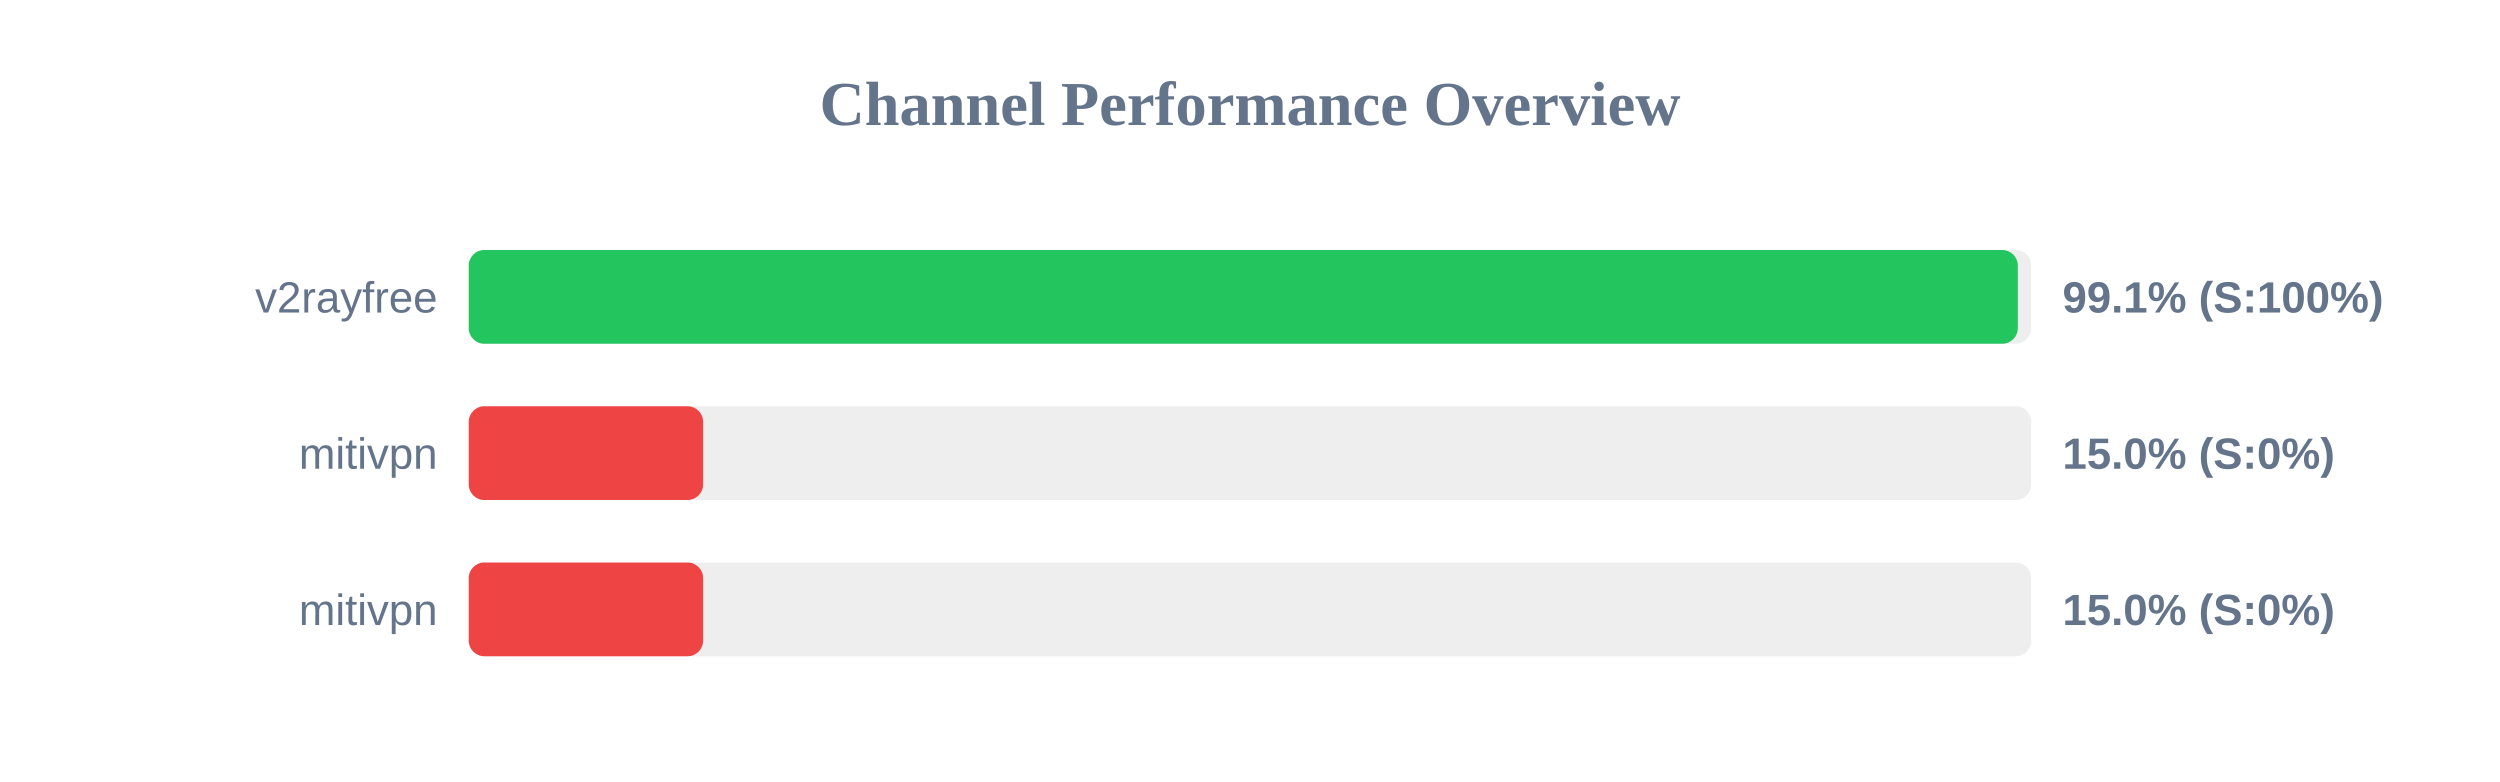
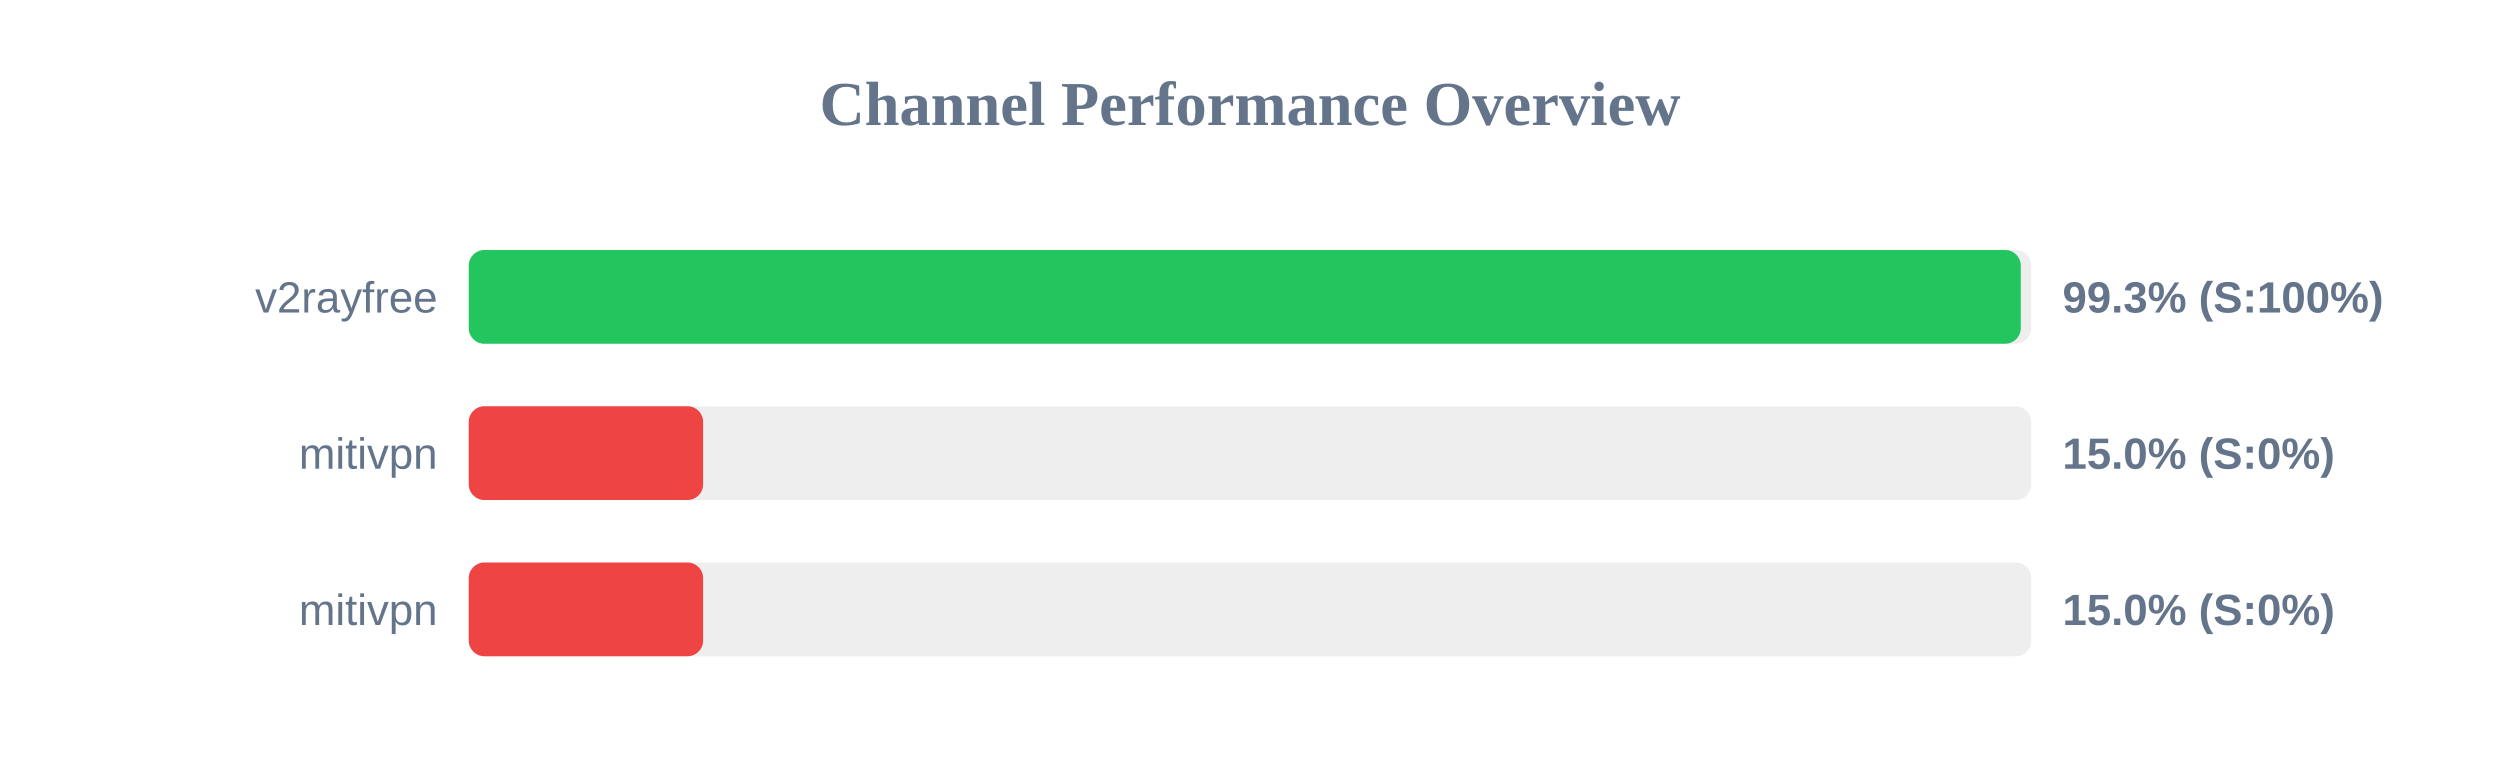
<svg xmlns="http://www.w3.org/2000/svg" width="800" height="250" version="1.1">
  <style>
        .row { font: 14px Arial; fill: #64748b; }
        .score { font: bold 14px Arial; fill: #64748b; }
    </style>
  <text x="400" y="40" text-anchor="middle" font-size="20px" font-weight="bold" fill="#64748b">Channel Performance Overview</text>
  <rect x="150" y="80" width="500" height="30" fill="#eee" rx="5" />
-   <rect x="150" y="80" width="495.7" height="30" fill="#22c55e" rx="5" />
+   <rect x="150" y="80" width="496.65" height="30" fill="#22c55e" rx="5" />
  <text x="140" y="100" text-anchor="end" class="row">v2rayfree</text>
-   <text x="660" y="100" text-anchor="start" class="score">99.1% (S:100%)</text>
+   <text x="660" y="100" text-anchor="start" class="score">99.3% (S:100%)</text>
  <rect x="150" y="130" width="500" height="30" fill="#eee" rx="5" />
  <rect x="150" y="130" width="75.0" height="30" fill="#ef4444" rx="5" />
  <text x="140" y="150" text-anchor="end" class="row">mitivpn</text>
  <text x="660" y="150" text-anchor="start" class="score">15.0% (S:0%)</text>
  <rect x="150" y="180" width="500" height="30" fill="#eee" rx="5" />
  <rect x="150" y="180" width="75.0" height="30" fill="#ef4444" rx="5" />
  <text x="140" y="200" text-anchor="end" class="row">mitivpn</text>
  <text x="660" y="200" text-anchor="start" class="score">15.0% (S:0%)</text>
</svg>
